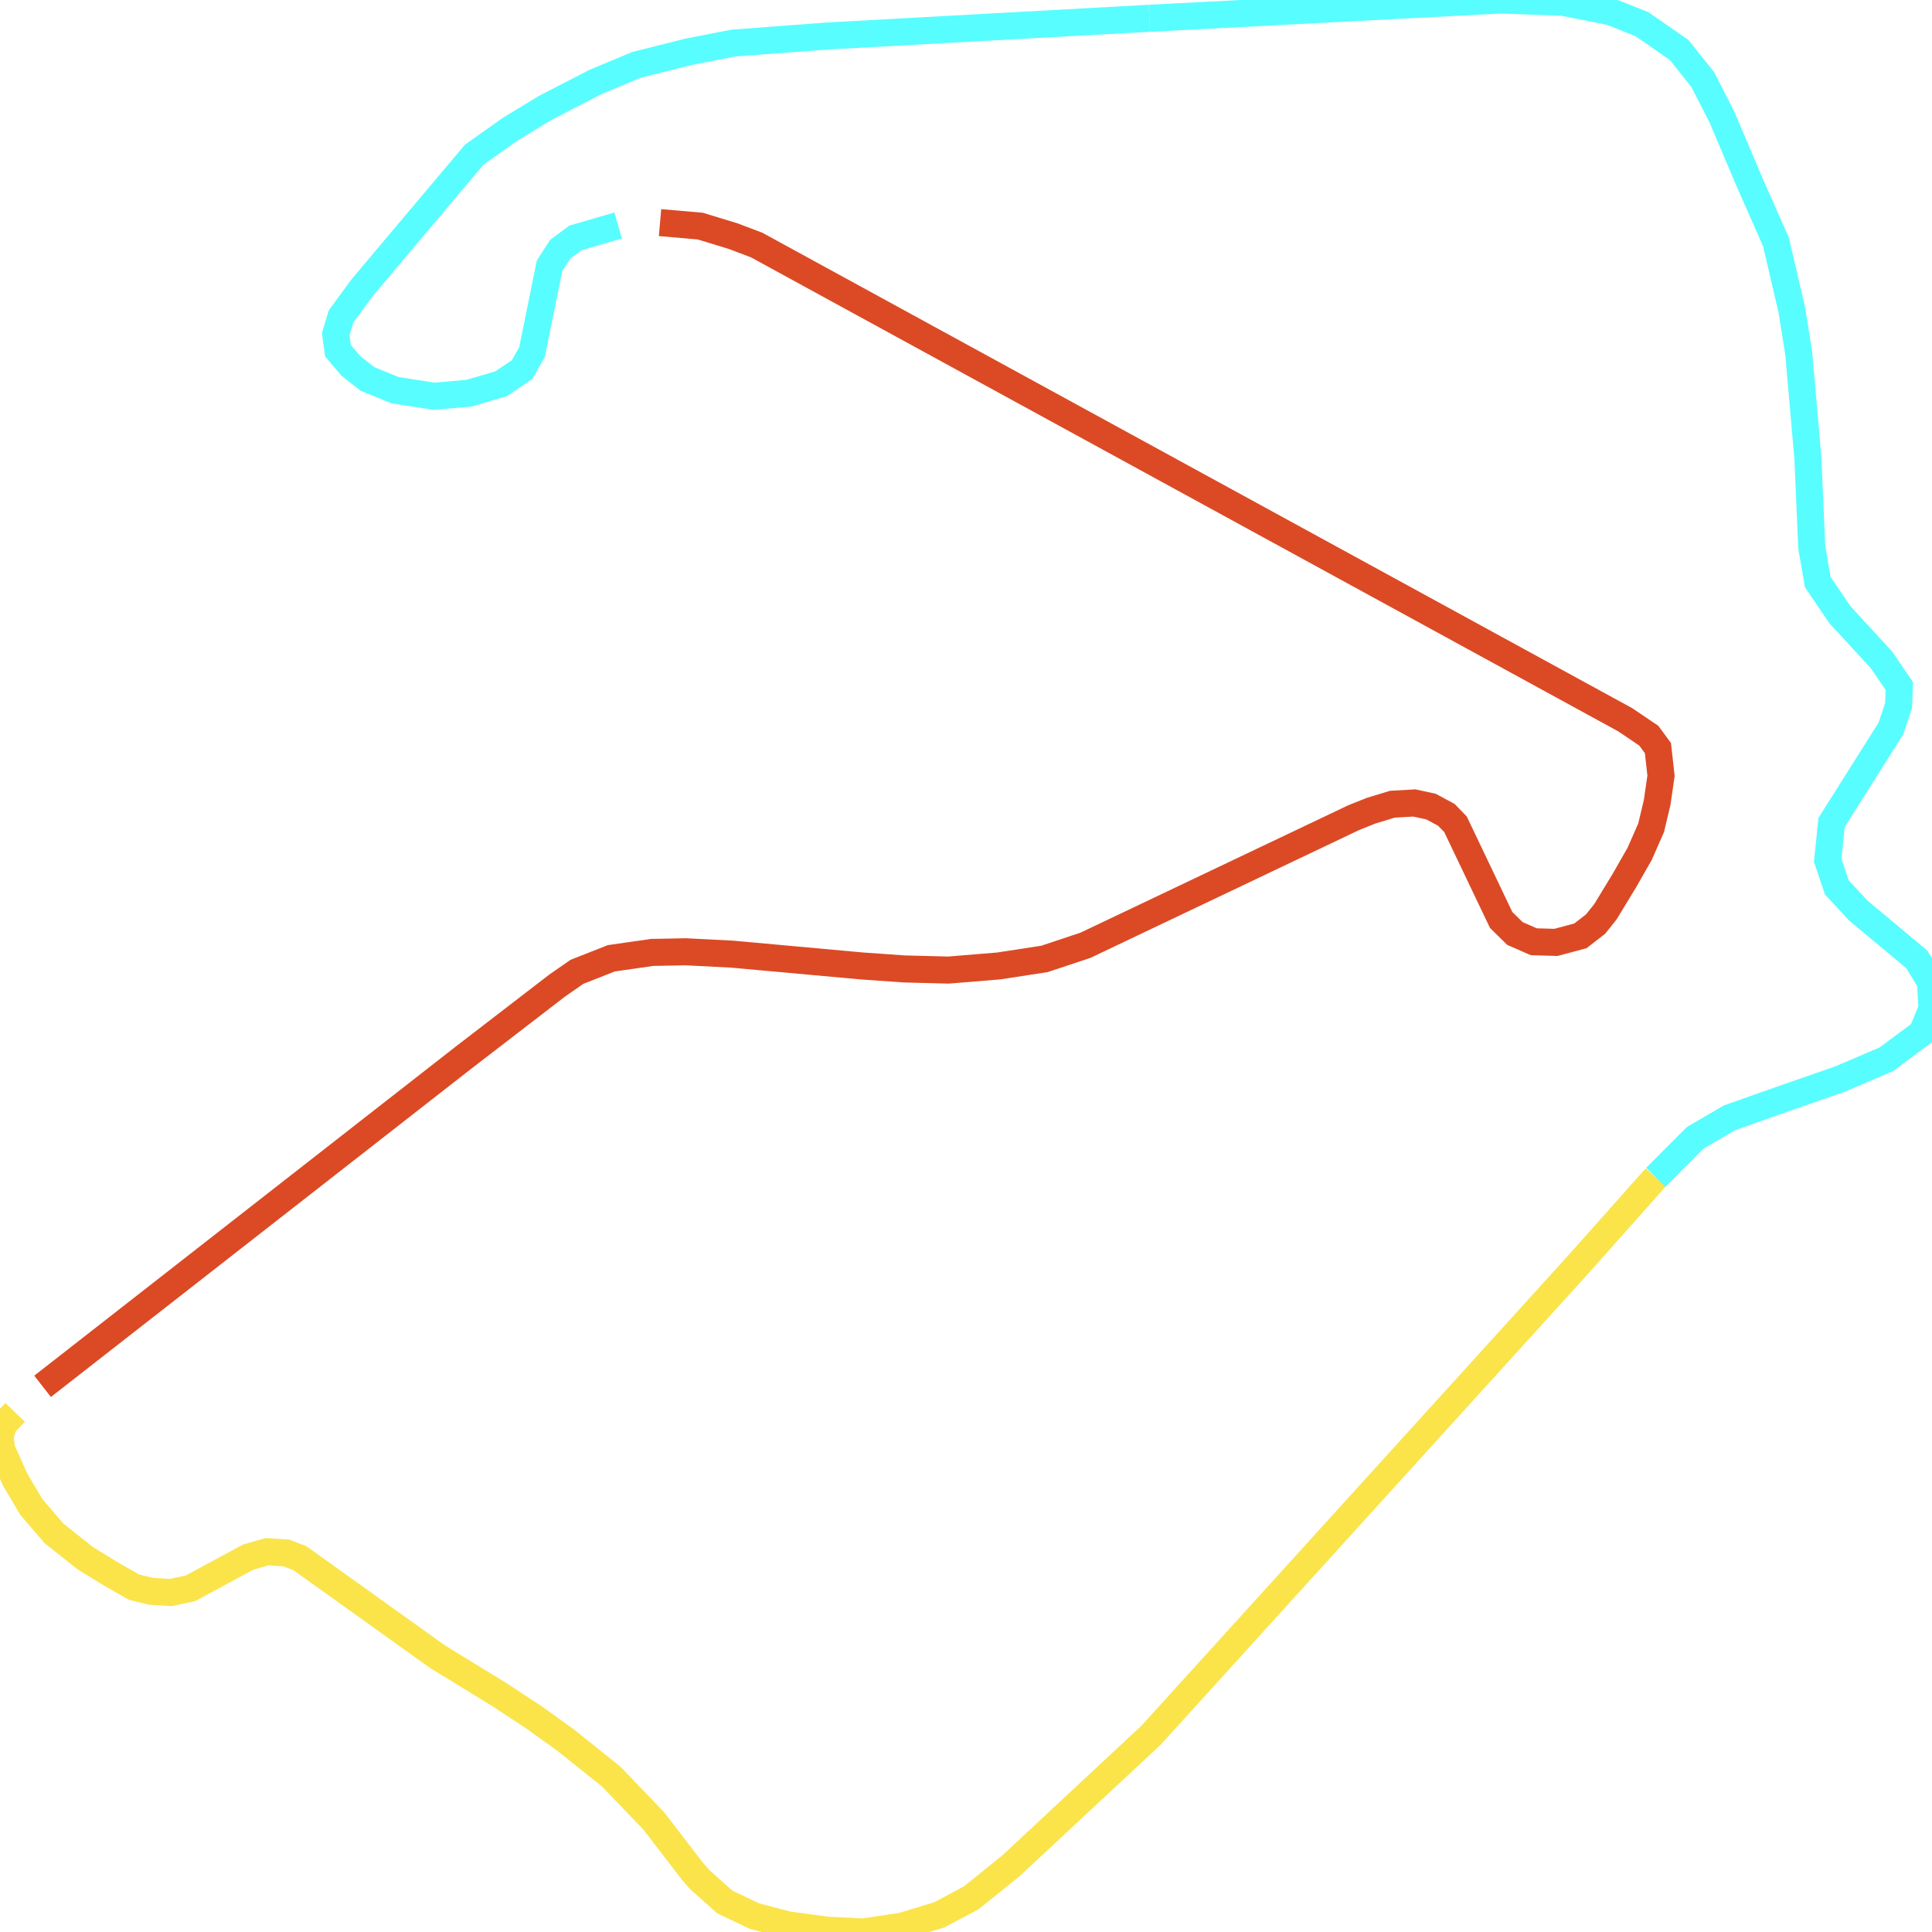
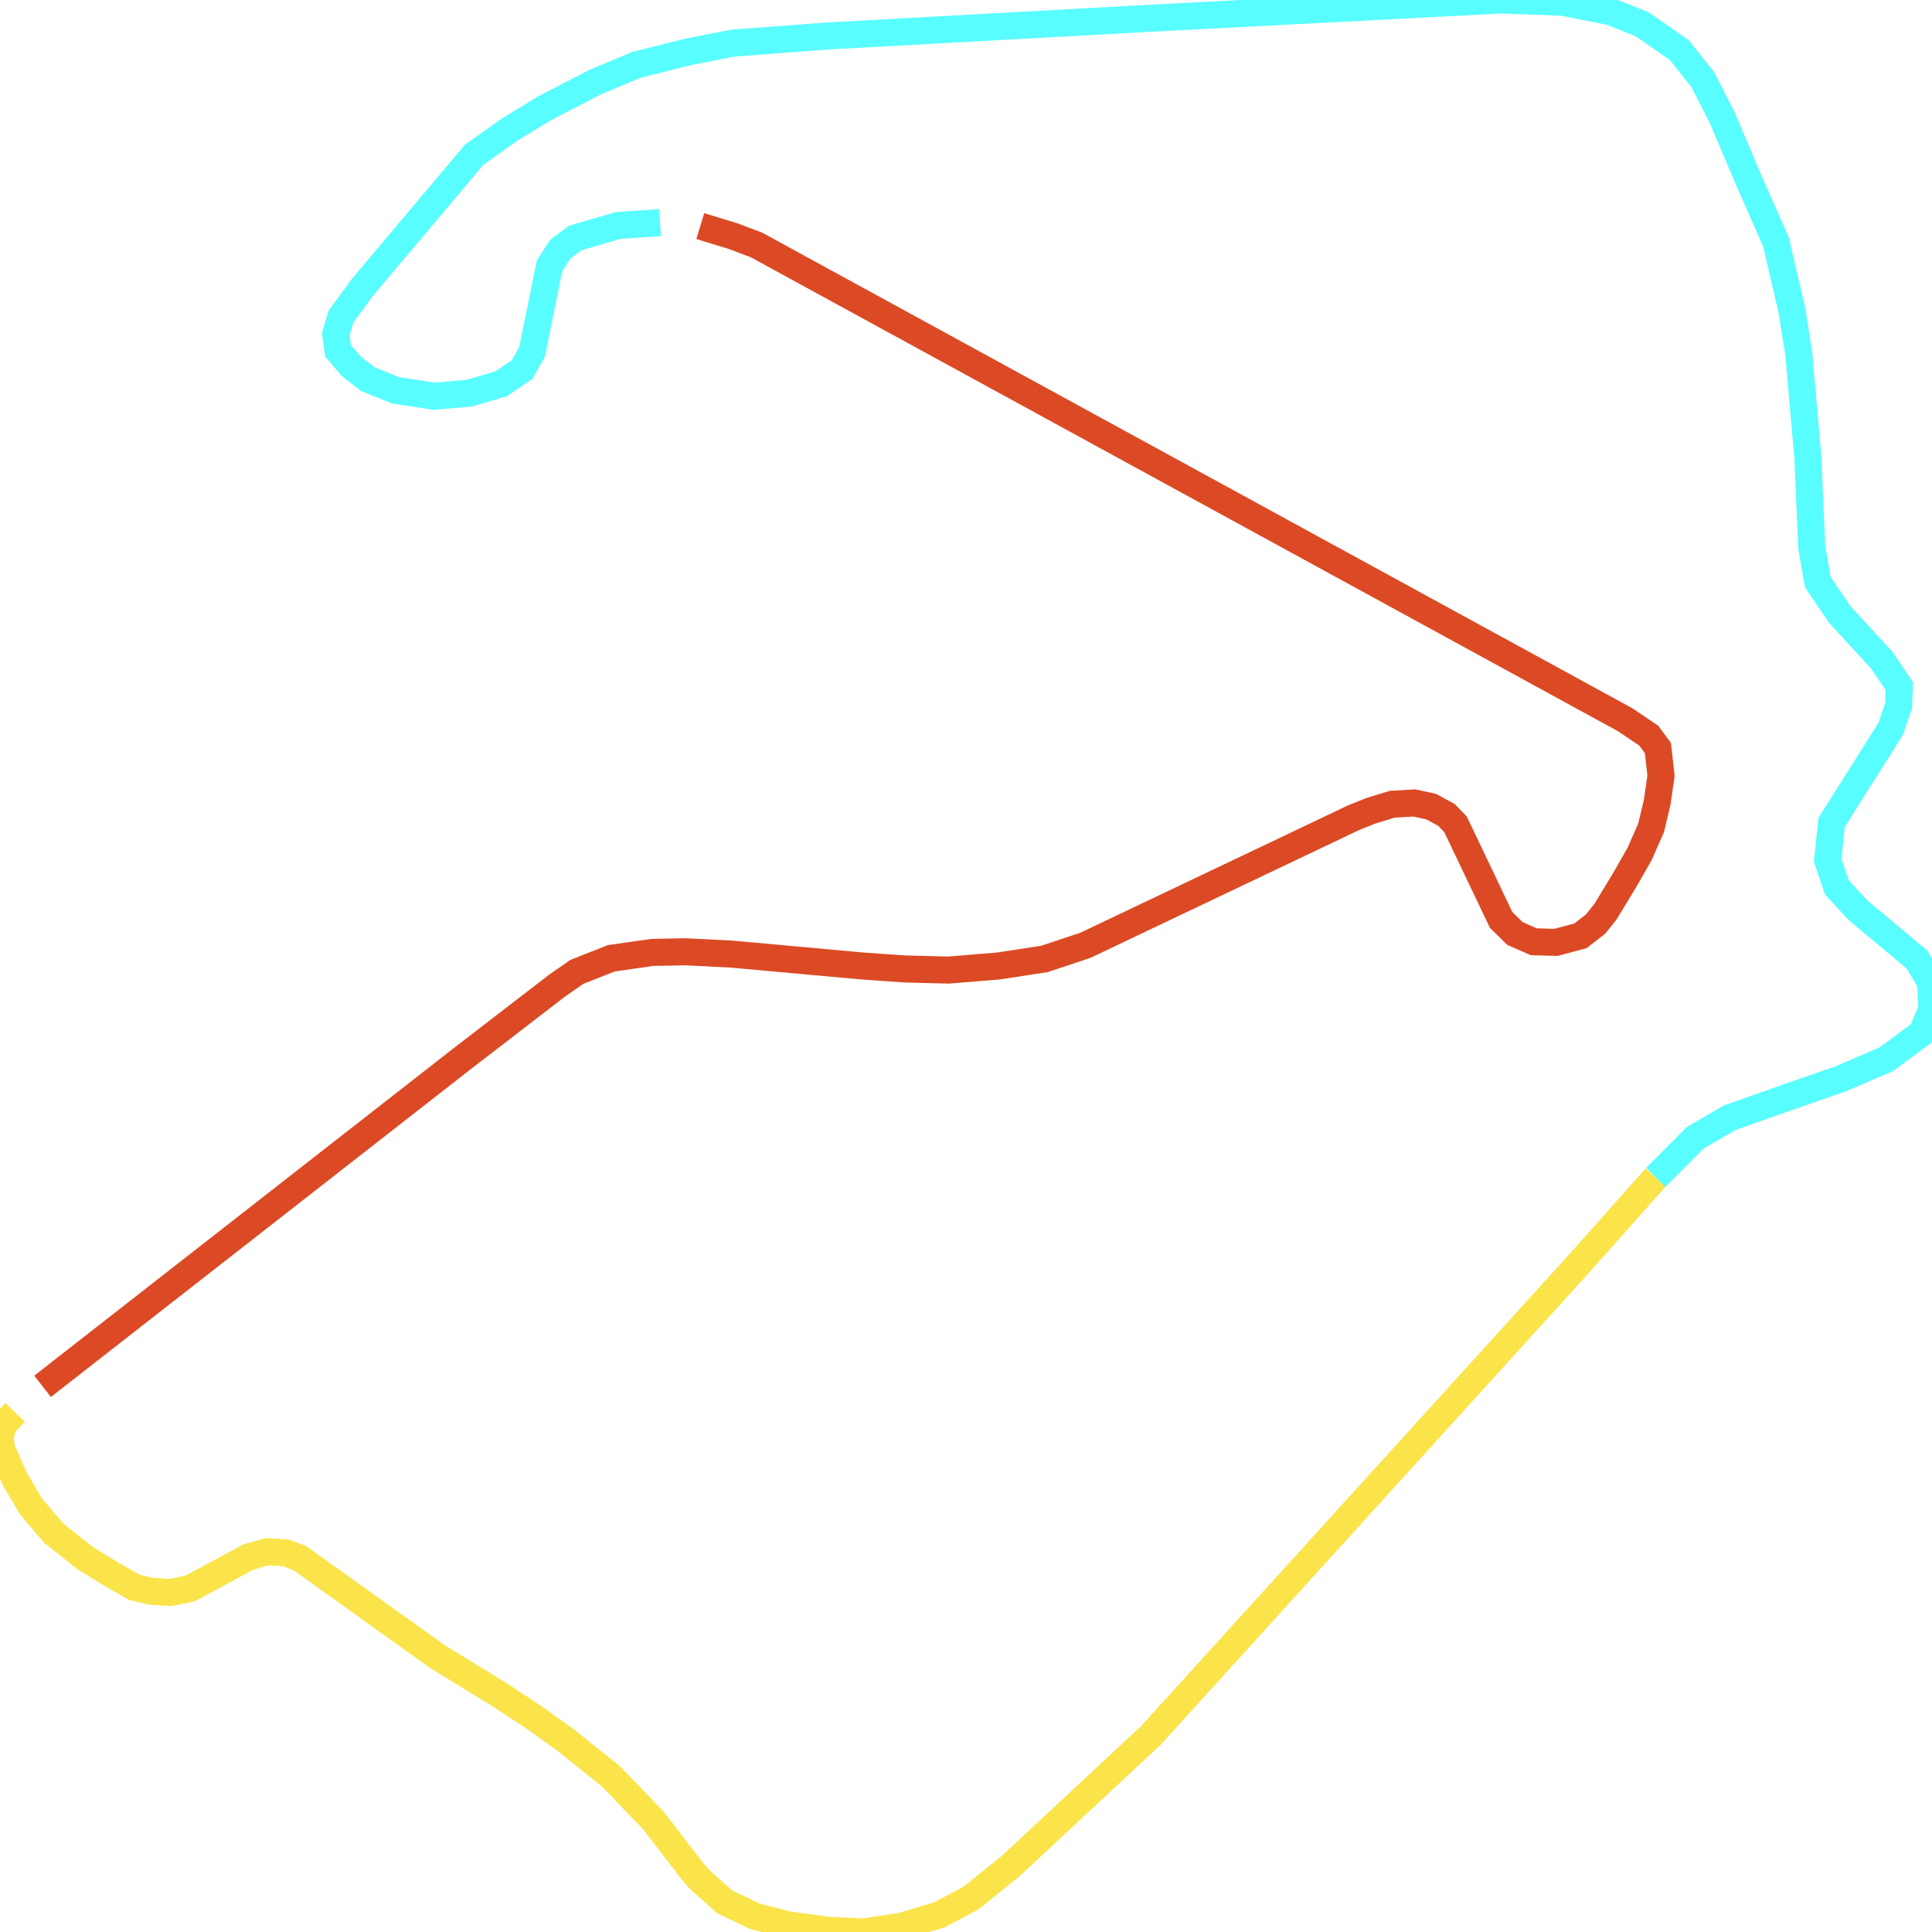
<svg xmlns="http://www.w3.org/2000/svg" width="500" height="500">
  <path d="M428.505,304.707 L408.401,327.303 L297.863,449.102 L261.616,482.883 L251.365,491.15 L243.11,495.559 L233.458,498.476 L223.406,500.0 L214.153,499.546 L203.901,498.152 L195.247,495.883 L187.558,492.219 L181.034,486.384 L179.071,484.115 L169.218,471.277 L158.201,459.8 L146.385,450.334 L138.297,444.531 L129.244,438.566 L113.267,428.775 L77.619,403.261 L74.058,401.9 L69.132,401.576 L64.239,402.97 L49.261,411.074 L44.135,412.144 L39.009,411.82 L34.682,410.75 L28.558,407.249 L22.068,403.261 L13.979,396.842 L8.088,389.97 L3.928,382.935 L0.399,374.992 L0.0,371.782 L0.999,368.573 L3.928,365.526" fill="none" stroke-width="7" stroke="#fae44a" />
  <path d="M297.464,4.733 L388.297,0.0 L404.44,0.584 L416.855,3.047 L424.943,6.257 L434.596,12.968 L440.687,20.619 L445.613,30.247 L452.536,46.586 L459.626,62.634 L463.753,80.367 L465.517,91.519 L467.88,118.557 L468.879,141.639 L470.443,150.652 L476.168,159.081 L486.986,170.849 L491.546,177.559 L491.346,182.617 L489.349,188.55 L474.005,212.864 L473.006,222.654 L475.369,229.657 L480.895,235.622 L496.072,248.298 L499.601,254.133 L500,261.006 L497.437,267.263 L488.184,274.136 L476.368,279.193 L460.192,284.834 L447.61,289.276 L438.723,294.463 L428.505,304.707" fill="none" stroke-width="7" stroke="#58fdff" />
-   <path d="M159.965,58.354 L148.948,61.564 L144.987,64.482 L142.225,68.761 L137.698,91.065 L135.135,95.636 L129.643,99.332 L121.355,101.764 L112.302,102.542 L102.25,100.986 L95.16,98.1 L90.833,94.729 L87.472,90.774 L86.873,86.494 L88.271,81.891 L93.762,74.402 L122.72,40.038 L132.006,33.457 L141.06,27.945 L154.074,21.235 L164.692,16.793 L178.105,13.422 L189.722,11.152 L214.352,9.304 L297.464,4.733" fill="none" stroke-width="7" stroke="#58fdff" />
-   <path d="M11.017,358.782 L119.791,273.844 L144.222,255.041 L149.314,251.507 L158.201,248.006 L168.819,246.483 L177.506,246.32 L189.522,246.936 L223.006,249.984 L234.057,250.762 L245.473,251.054 L258.488,249.984 L270.304,248.168 L280.921,244.635 L350.286,211.632 L354.813,209.817 L360.338,208.131 L366.03,207.807 L370.357,208.747 L374.318,210.886 L376.681,213.318 L388.497,238.086 L392.058,241.587 L396.951,243.727 L402.676,243.889 L409,242.203 L412.928,239.156 L415.491,235.946 L420.417,227.842 L424.344,220.969 L427.307,214.226 L428.871,207.677 L429.87,200.772 L429.071,193.607 L426.707,190.397 L420.616,186.28 L195.813,63.412 L189.722,61.11 L181.234,58.517 L170.816,57.609" fill="none" stroke-width="7" stroke="#db4a25" />
+   <path d="M170.816,57.609 L159.965,58.354 L148.948,61.564 L144.987,64.482 L142.225,68.761 L137.698,91.065 L135.135,95.636 L129.643,99.332 L121.355,101.764 L112.302,102.542 L102.25,100.986 L95.16,98.1 L90.833,94.729 L87.472,90.774 L86.873,86.494 L88.271,81.891 L93.762,74.402 L122.72,40.038 L132.006,33.457 L141.06,27.945 L154.074,21.235 L164.692,16.793 L178.105,13.422 L189.722,11.152 L214.352,9.304 L297.464,4.733" fill="none" stroke-width="7" stroke="#58fdff" />
+   <path d="M11.017,358.782 L119.791,273.844 L144.222,255.041 L149.314,251.507 L158.201,248.006 L168.819,246.483 L177.506,246.32 L189.522,246.936 L223.006,249.984 L234.057,250.762 L245.473,251.054 L258.488,249.984 L270.304,248.168 L280.921,244.635 L350.286,211.632 L354.813,209.817 L360.338,208.131 L366.03,207.807 L370.357,208.747 L374.318,210.886 L376.681,213.318 L388.497,238.086 L392.058,241.587 L396.951,243.727 L402.676,243.889 L409,242.203 L412.928,239.156 L415.491,235.946 L420.417,227.842 L424.344,220.969 L427.307,214.226 L428.871,207.677 L429.87,200.772 L429.071,193.607 L426.707,190.397 L420.616,186.28 L195.813,63.412 L189.722,61.11 L181.234,58.517" fill="none" stroke-width="7" stroke="#db4a25" />
</svg>
